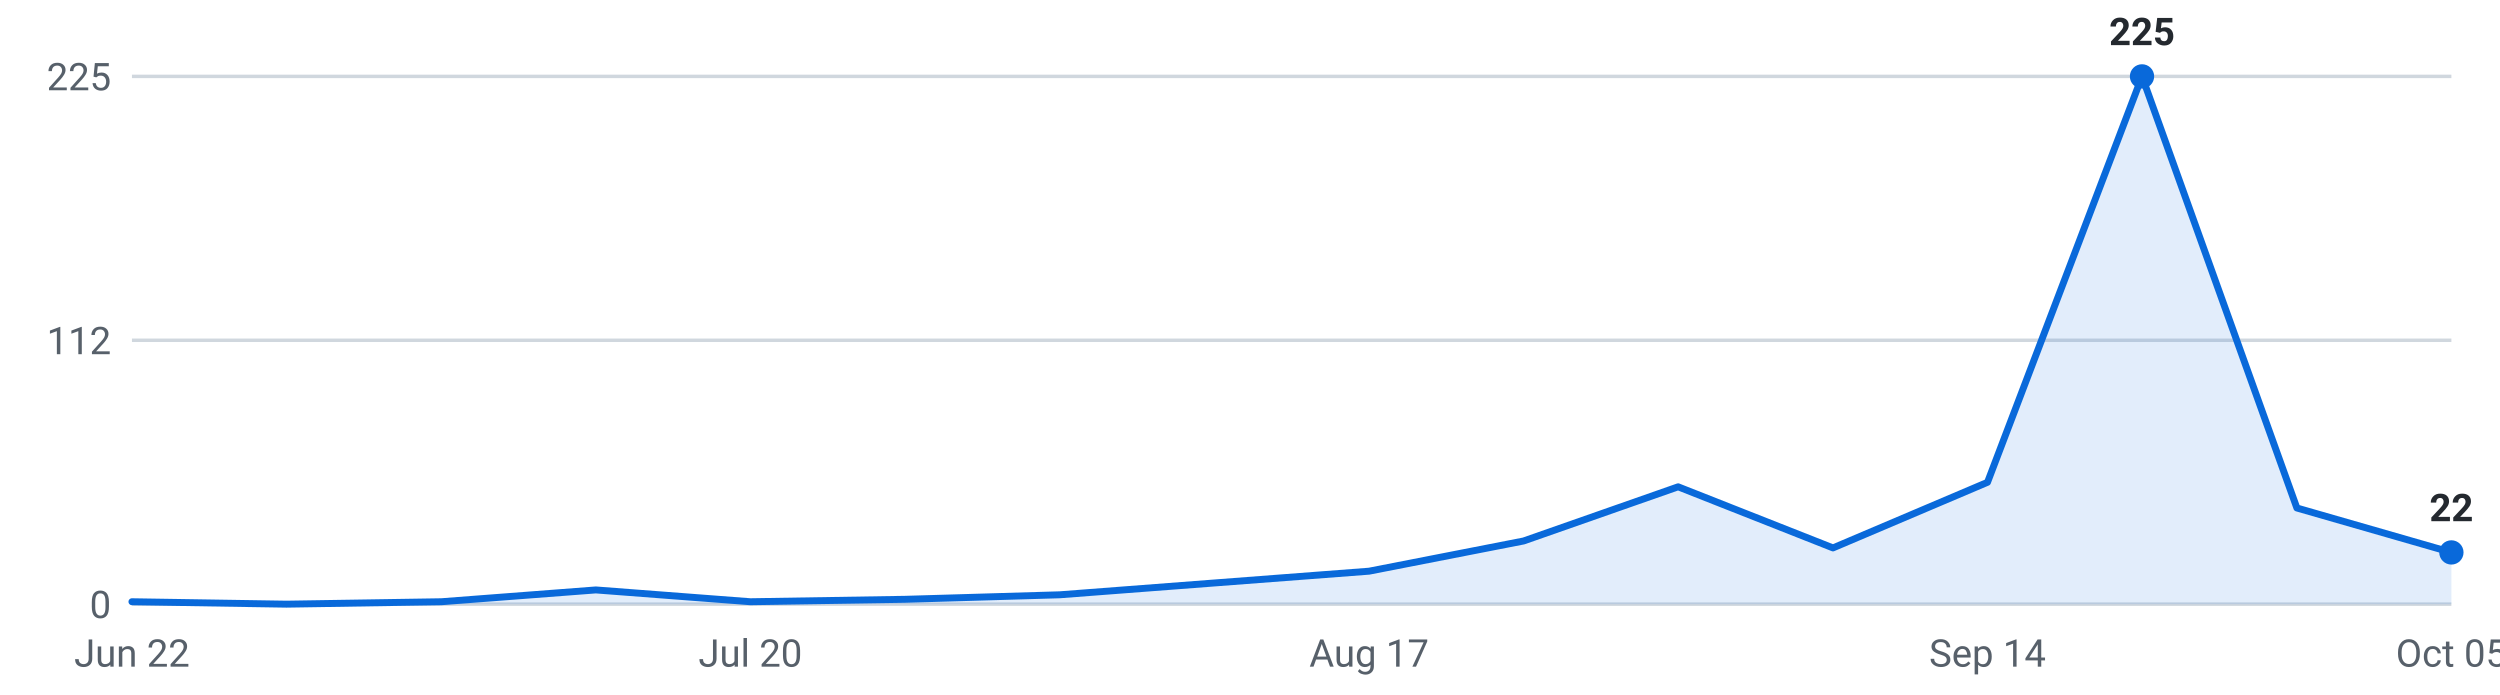
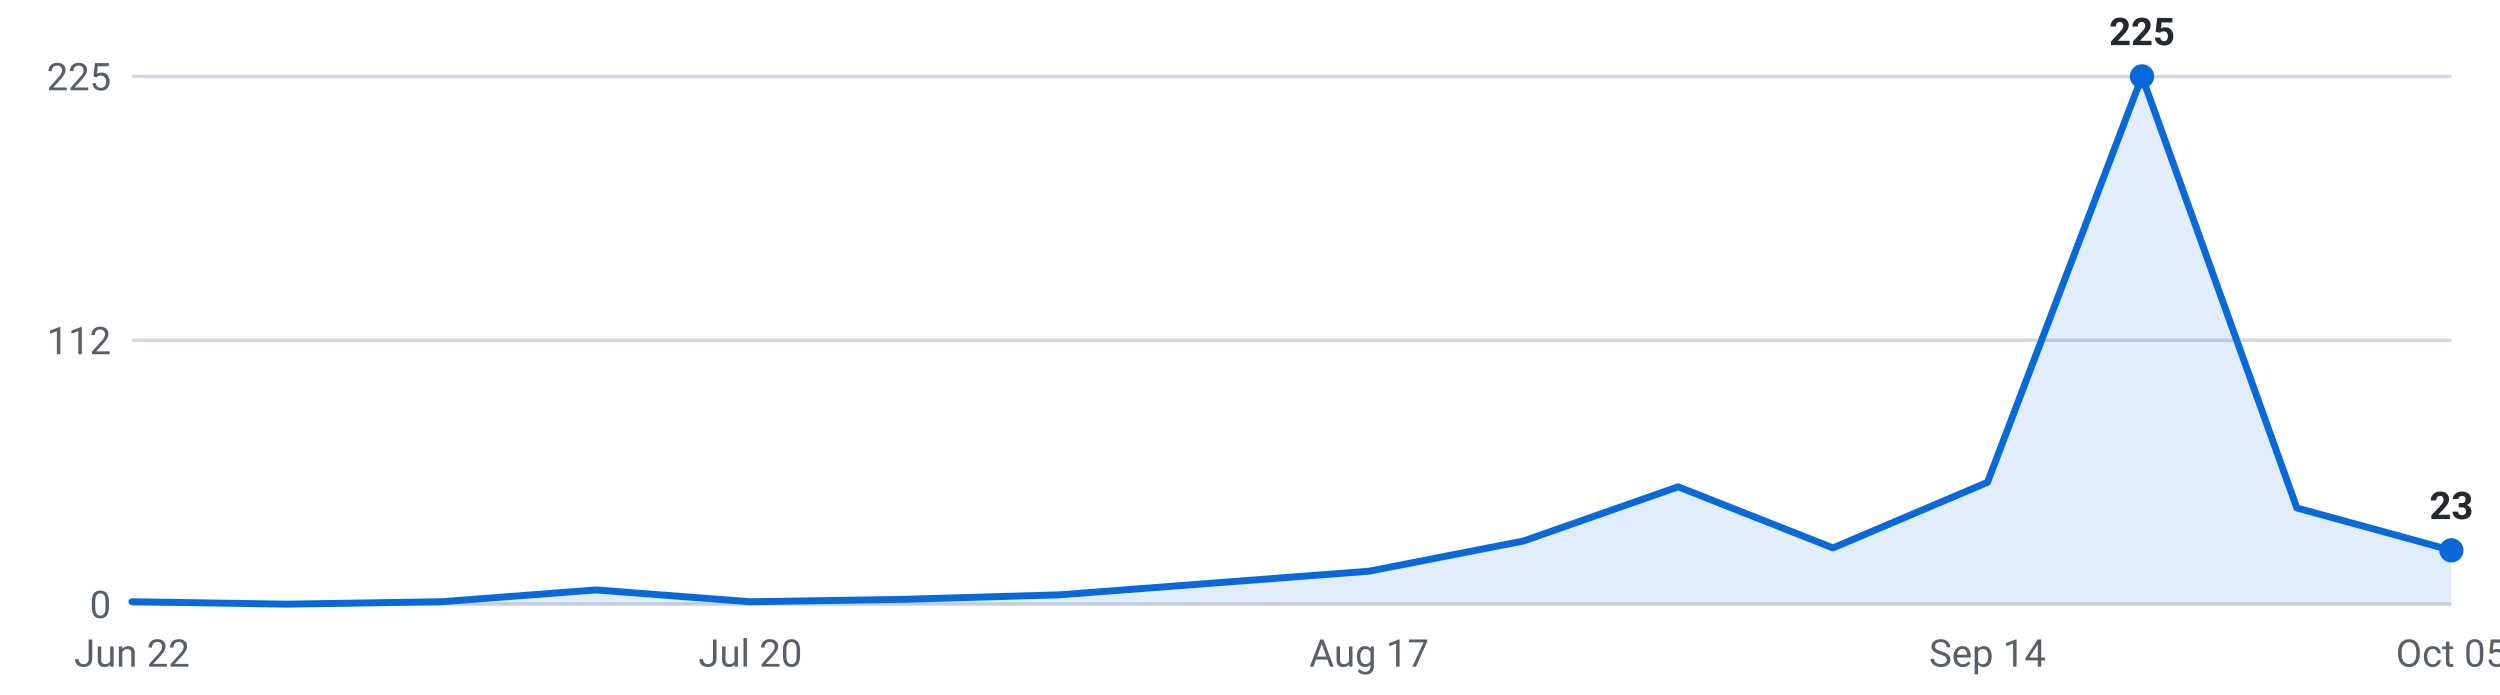
<svg xmlns="http://www.w3.org/2000/svg" viewBox="0 0 720 200" width="720" height="200" role="img" aria-label="Roles posted per week, last 16 weeks">
  <g font-family="-apple-system,Segoe UI,Roboto,sans-serif" font-size="11">
    <line x1="38" y1="174.0" x2="706" y2="174.0" stroke="#d0d7de" stroke-width="1" />
    <text x="32" y="178.0" text-anchor="end" fill="#57606a">0</text>
    <line x1="38" y1="98.0" x2="706" y2="98.0" stroke="#d0d7de" stroke-width="1" />
    <text x="32" y="102.0" text-anchor="end" fill="#57606a">112</text>
    <line x1="38" y1="22.0" x2="706" y2="22.0" stroke="#d0d7de" stroke-width="1" />
    <text x="32" y="26.0" text-anchor="end" fill="#57606a">225</text>
-     <path d="M38.0,174 L38.0,173.3 L82.5,174.0 L127.1,173.3 L171.6,169.9 L216.1,173.3 L260.7,172.6 L305.2,171.3 L349.7,167.9 L394.3,164.5 L438.8,155.8 L483.3,140.2 L527.9,157.8 L572.4,138.9 L616.9,22.0 L661.5,146.3 L706.0,159.1 L706.0,174 Z" fill="#0969da" fill-opacity="0.12" />
-     <polyline points="38.0,173.3 82.5,174.0 127.1,173.3 171.6,169.9 216.1,173.3 260.7,172.6 305.2,171.3 349.7,167.9 394.3,164.5 438.8,155.8 483.3,140.2 527.9,157.8 572.4,138.9 616.9,22.0 661.5,146.3 706.0,159.1" fill="none" stroke="#0969da" stroke-width="2" stroke-linejoin="round" stroke-linecap="round" />
+     <path d="M38.0,174 L38.0,173.3 L82.5,174.0 L127.1,173.3 L171.6,169.9 L216.1,173.3 L260.7,172.6 L305.2,171.3 L349.7,167.9 L394.3,164.5 L438.8,155.8 L483.3,140.2 L527.9,157.8 L572.4,138.9 L616.9,22.0 L661.5,146.3 L706.0,158.5 L706.0,174 Z" fill="#0969da" fill-opacity="0.12" />
+     <polyline points="38.0,173.3 82.5,174.0 127.1,173.3 171.6,169.9 216.1,173.3 260.7,172.6 305.2,171.3 349.7,167.9 394.3,164.5 438.8,155.8 483.3,140.2 527.9,157.8 572.4,138.9 616.9,22.0 661.5,146.3 706.0,158.5" fill="none" stroke="#0969da" stroke-width="2" stroke-linejoin="round" stroke-linecap="round" />
    <circle cx="616.9" cy="22.0" r="3.5" fill="#0969da" />
    <text x="616.9" y="13.0" text-anchor="middle" fill="#24292f" font-weight="600">225</text>
-     <circle cx="706.0" cy="159.1" r="3.5" fill="#0969da" />
-     <text x="706.0" y="150.1" text-anchor="middle" fill="#24292f" font-weight="600">22</text>
+     <circle cx="706.0" cy="158.5" r="3.5" fill="#0969da" />
+     <text x="706.0" y="149.5" text-anchor="middle" fill="#24292f" font-weight="600">23</text>
    <text x="38.0" y="192" text-anchor="middle" fill="#57606a">Jun 22</text>
    <text x="216.1" y="192" text-anchor="middle" fill="#57606a">Jul 20</text>
    <text x="394.3" y="192" text-anchor="middle" fill="#57606a">Aug 17</text>
    <text x="572.4" y="192" text-anchor="middle" fill="#57606a">Sep 14</text>
    <text x="706.0" y="192" text-anchor="middle" fill="#57606a">Oct 05</text>
  </g>
</svg>
